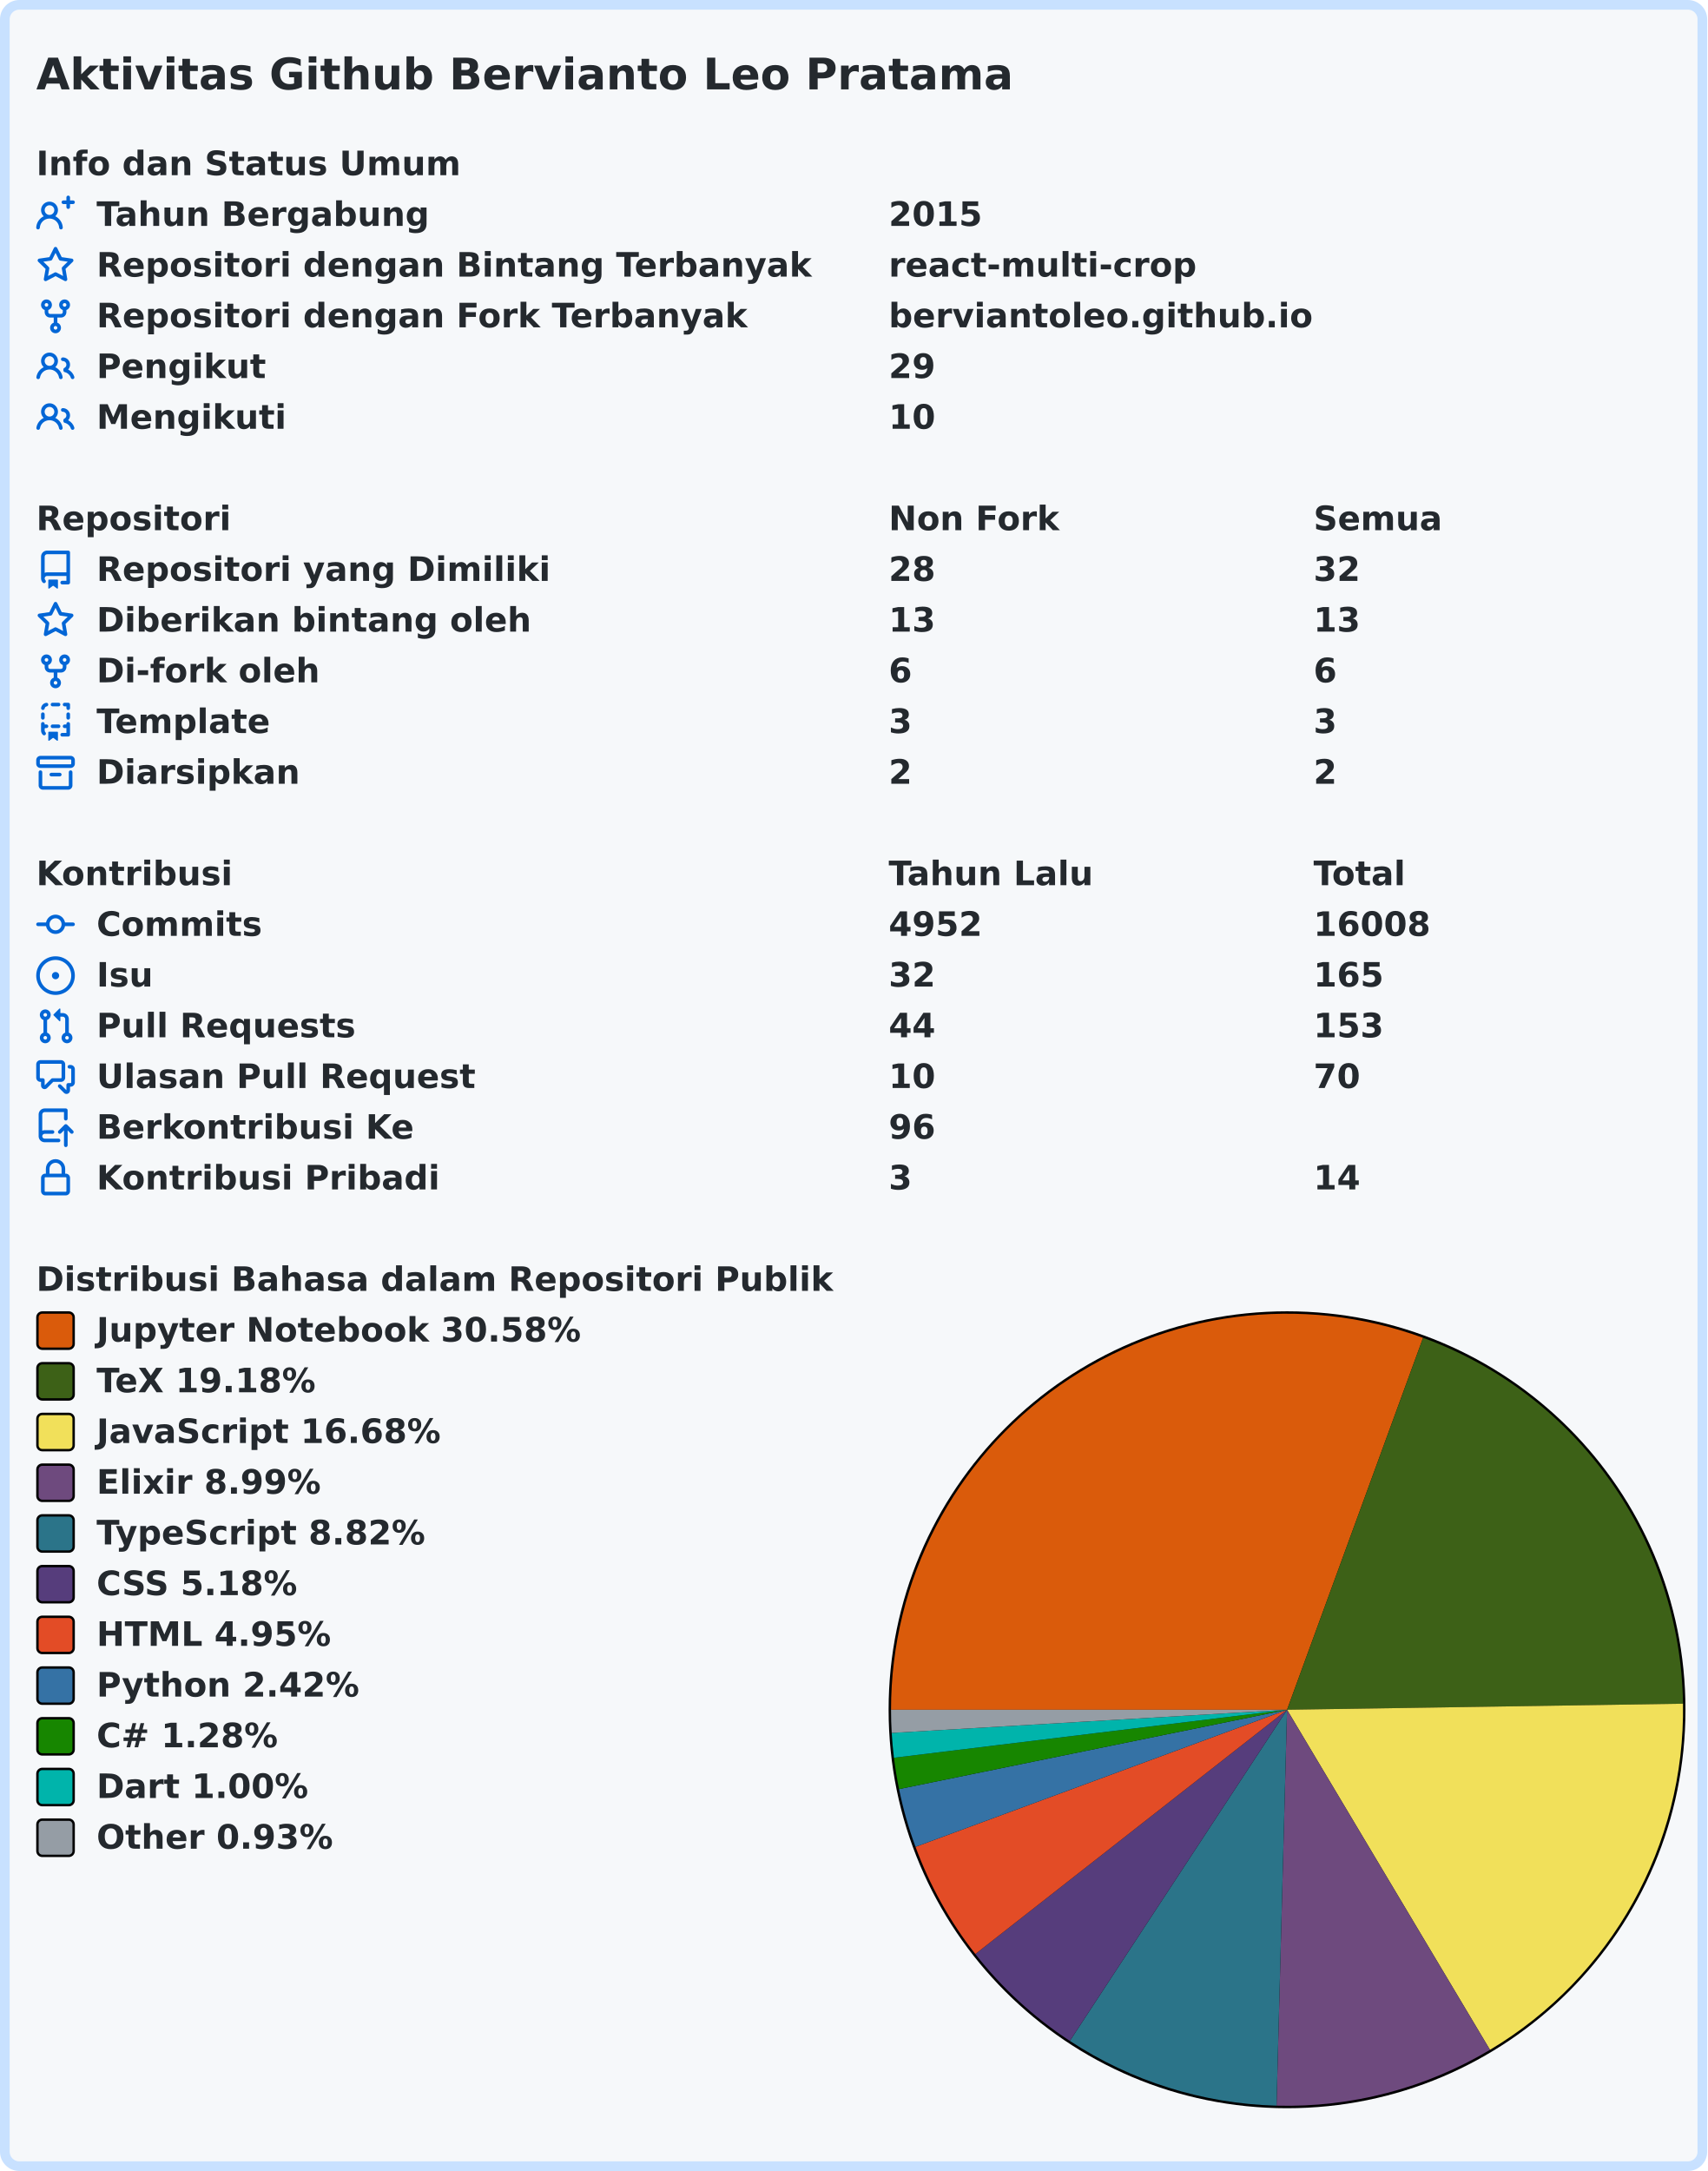
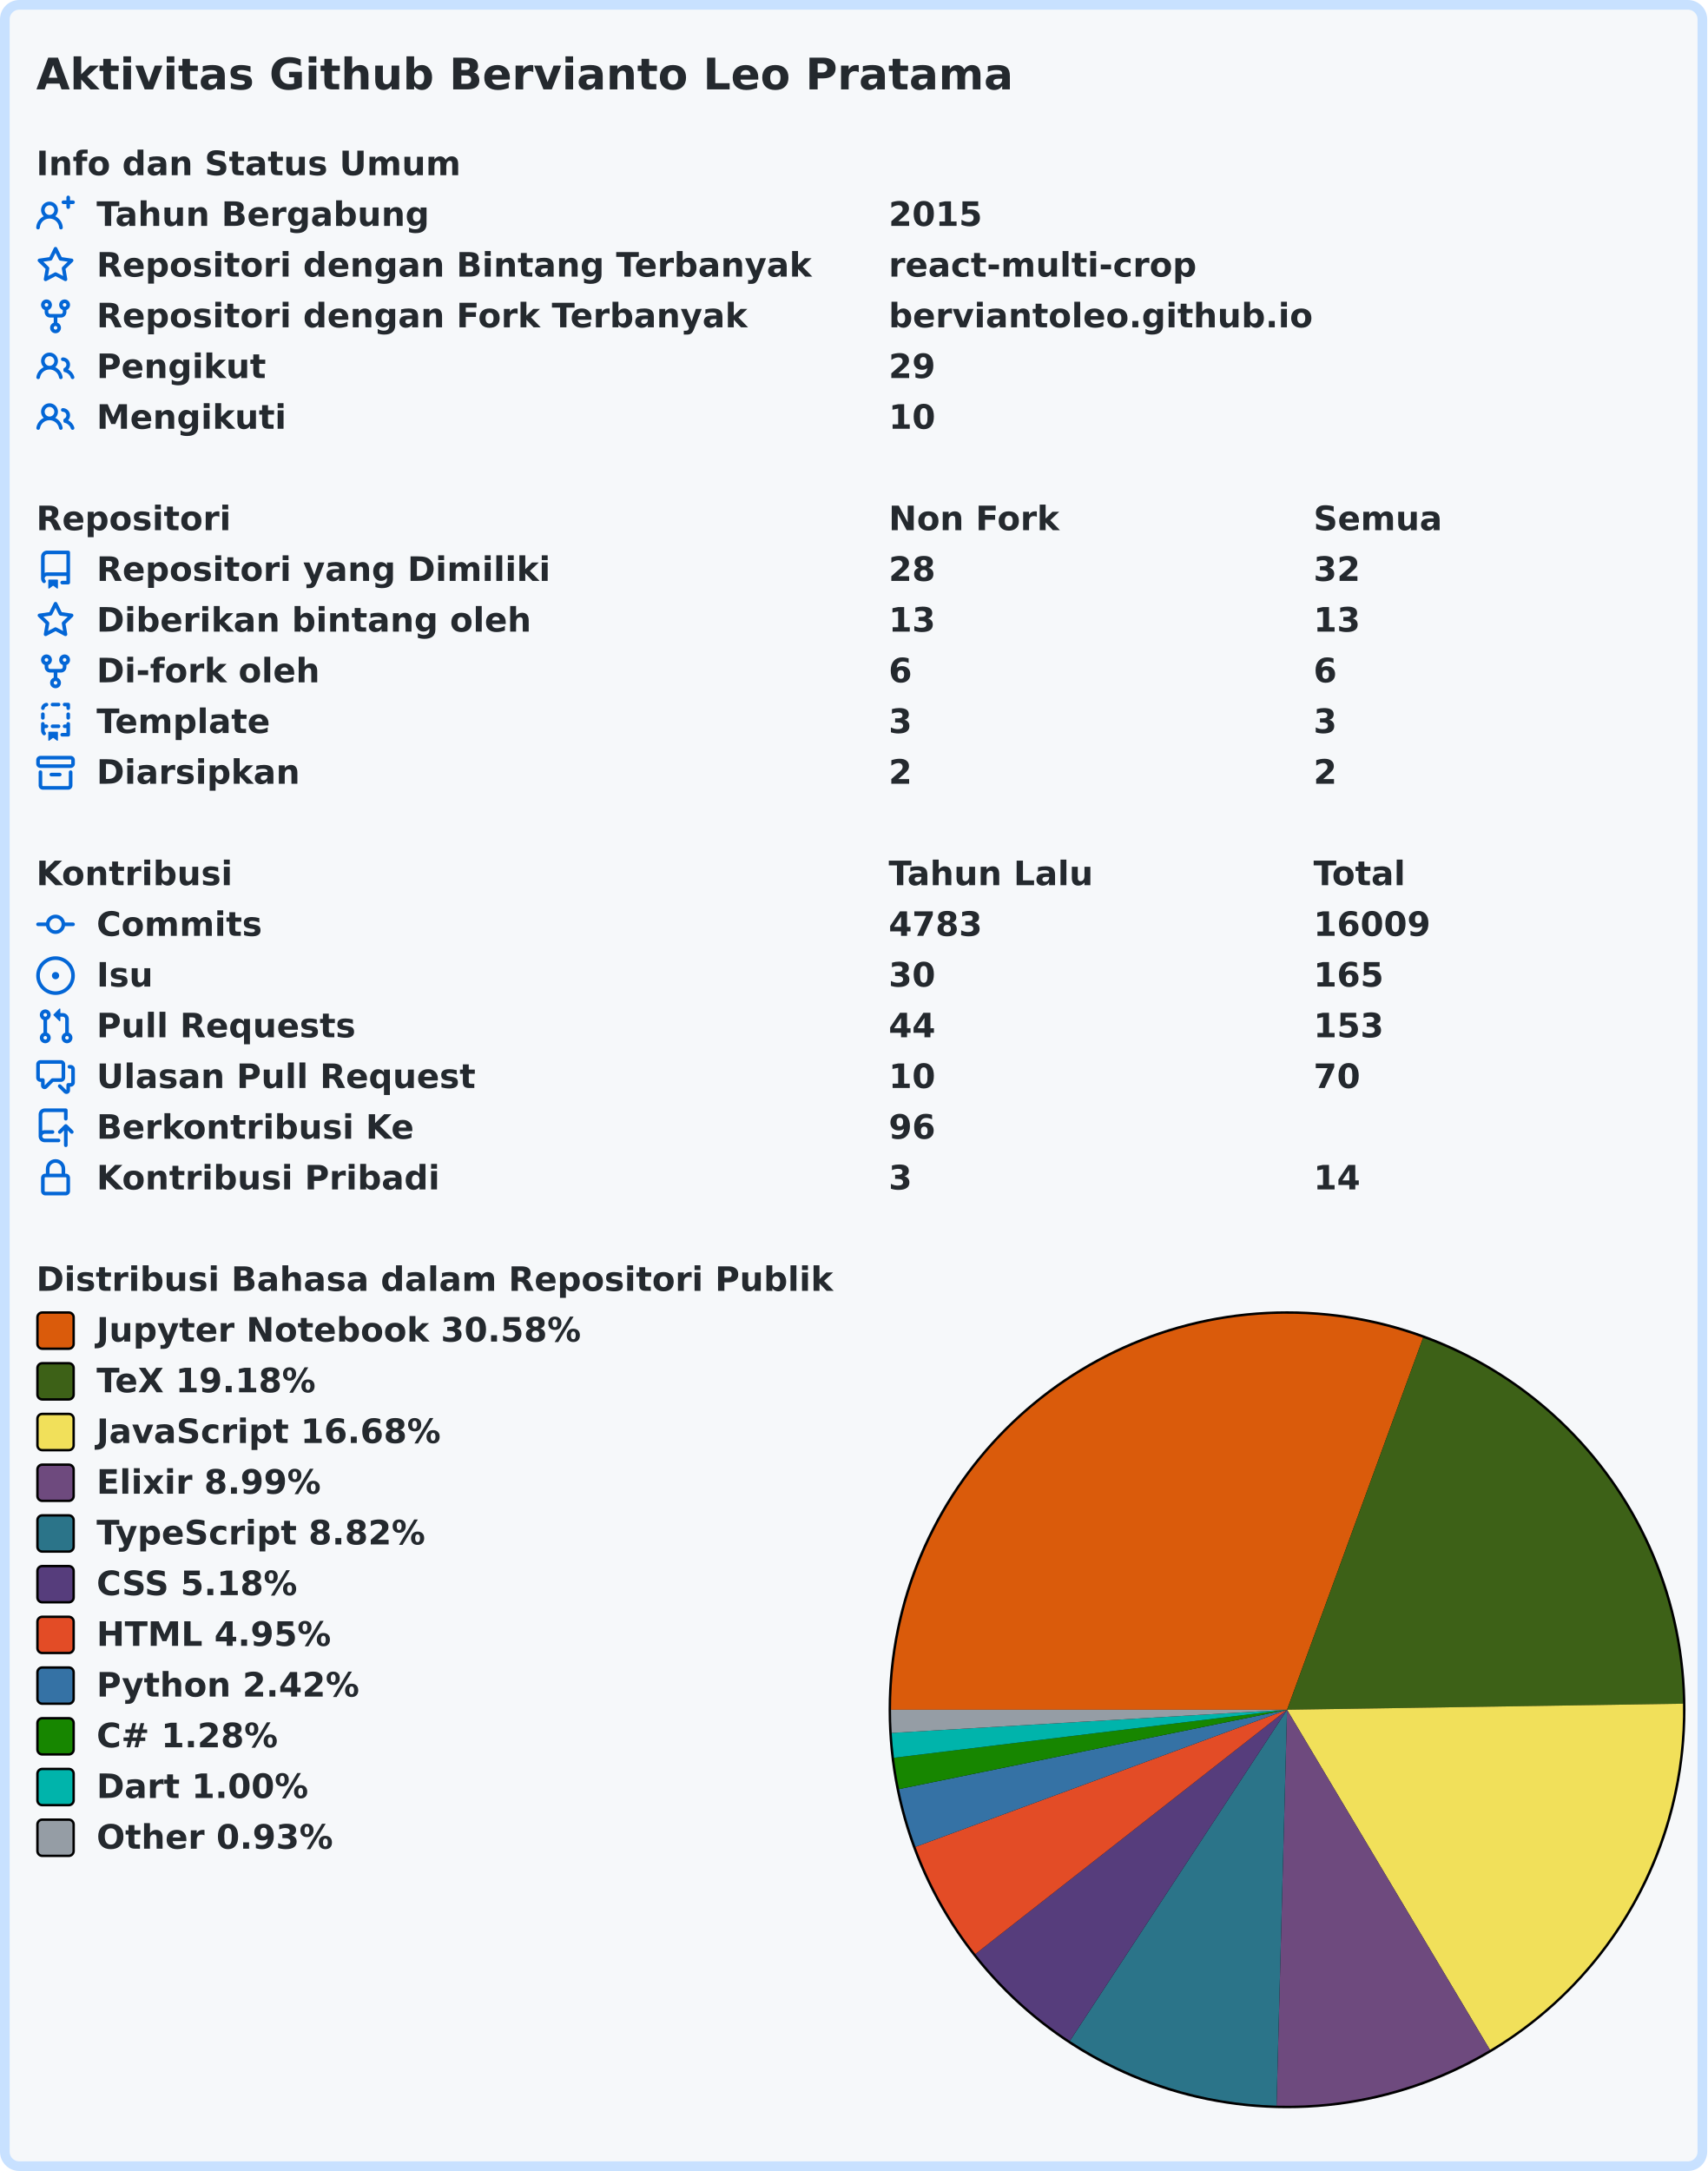
<svg xmlns="http://www.w3.org/2000/svg" width="707" height="899" viewBox="0 0 707 899" lang="id" xml:lang="id">
  <rect x="2" y="2" stroke-width="4" rx="6" width="703" height="895" stroke="#c8e1ff" fill="#f6f8fa" />
  <g font-weight="600" font-size="110pt" font-family="Verdana,Geneva,DejaVu Sans,sans-serif" text-rendering="geometricPrecision">
    <text x="122" y="301" lengthAdjust="spacingAndGlyphs" textLength="3261" transform="scale(0.123)" fill="#24292e">Aktivitas Github Bervianto Leo Pratama</text>
    <g transform="translate(0, 60)" fill="#24292e">
      <g transform="translate(15, 0)">
        <g transform="scale(0.095)">
          <text x="0" y="132" textLength="1852" lengthAdjust="spacingAndGlyphs">Info dan Status Umum</text>
        </g>
      </g>
      <g transform="translate(15, 21)">
        <path fill="#0366d6" fill-rule="evenodd" d="M13.25 0a.75.75 0 01.75.75V2h1.25a.75.75 0 010 1.5H14v1.25a.75.75 0 01-1.5 0V3.5h-1.25a.75.75 0 010-1.5h1.25V.75a.75.75 0 01.75-.75zM5.5 4a2 2 0 100 4 2 2 0 000-4zm2.4 4.548a3.5 3.5 0 10-4.799 0 5.527 5.527 0 00-3.1 4.66.75.75 0 101.498.085A4.01 4.01 0 015.5 9.5a4.01 4.01 0 014.001 3.793.75.75 0 101.498-.086 5.527 5.527 0 00-3.1-4.659z" />
        <g transform="scale(0.095)">
          <text lengthAdjust="spacingAndGlyphs" textLength="1478" x="263" y="132">Tahun Bergabung</text>
          <text lengthAdjust="spacingAndGlyphs" textLength="420" x="3716" y="132">2015</text>
        </g>
      </g>
      <g transform="translate(15, 42)">
        <path fill="#0366d6" fill-rule="evenodd" d="M8 .25a.75.75 0 01.673.418l1.882 3.815 4.21.612a.75.75 0 01.416 1.279l-3.046 2.97.719 4.192a.75.75 0 01-1.088.791L8 12.347l-3.766 1.98a.75.75 0 01-1.088-.79l.72-4.194L.818 6.374a.75.75 0 01.416-1.28l4.21-.611L7.327.668A.75.75 0 018 .25zm0 2.445L6.615 5.5a.75.75 0 01-.564.41l-3.097.45 2.24 2.184a.75.75 0 01.216.664l-.528 3.084 2.769-1.456a.75.75 0 01.698 0l2.77 1.456-.53-3.084a.75.75 0 01.216-.664l2.24-2.183-3.096-.45a.75.75 0 01-.564-.41L8 2.694v.001z" />
        <g transform="scale(0.095)">
          <text lengthAdjust="spacingAndGlyphs" textLength="3126" x="263" y="132">Repositori dengan Bintang Terbanyak</text>
          <text lengthAdjust="spacingAndGlyphs" textLength="1330" x="3716" y="132">react-multi-crop</text>
        </g>
      </g>
      <g transform="translate(15, 63)">
        <path fill="#0366d6" fill-rule="evenodd" d="M5 3.25a.75.75 0 11-1.5 0 .75.75 0 011.5 0zm0 2.122a2.25 2.25 0 10-1.5 0v.878A2.25 2.25 0 005.75 8.5h1.5v2.128a2.251 2.251 0 101.5 0V8.5h1.5a2.25 2.25 0 002.25-2.25v-.878a2.25 2.25 0 10-1.5 0v.878a.75.75 0 01-.75.75h-4.5A.75.75 0 015 6.25v-.878zm3.75 7.378a.75.75 0 11-1.5 0 .75.75 0 011.5 0zm3-8.75a.75.75 0 100-1.5.75.75 0 000 1.5z" />
        <g transform="scale(0.095)">
          <text lengthAdjust="spacingAndGlyphs" textLength="2846" x="263" y="132">Repositori dengan Fork Terbanyak</text>
          <text lengthAdjust="spacingAndGlyphs" textLength="1821" x="3716" y="132">berviantoleo.github.io</text>
        </g>
      </g>
      <g transform="translate(15, 84)">
        <path fill="#0366d6" fill-rule="evenodd" d="M5.5 3.5a2 2 0 100 4 2 2 0 000-4zM2 5.5a3.5 3.5 0 115.898 2.549 5.507 5.507 0 013.034 4.084.75.75 0 11-1.482.235 4.001 4.001 0 00-7.9 0 .75.75 0 01-1.482-.236A5.507 5.507 0 013.102 8.05 3.49 3.49 0 012 5.5zM11 4a.75.75 0 100 1.5 1.5 1.5 0 01.666 2.844.75.75 0 00-.416.672v.352a.75.75 0 00.574.73c1.2.289 2.162 1.2 2.522 2.372a.75.75 0 101.434-.44 5.01 5.01 0 00-2.56-3.012A3 3 0 0011 4z" />
        <g transform="scale(0.095)">
          <text lengthAdjust="spacingAndGlyphs" textLength="723" x="263" y="132">Pengikut</text>
          <text lengthAdjust="spacingAndGlyphs" textLength="210" x="3716" y="132">29</text>
        </g>
      </g>
      <g transform="translate(15, 105)">
        <path fill="#0366d6" fill-rule="evenodd" d="M5.5 3.5a2 2 0 100 4 2 2 0 000-4zM2 5.5a3.5 3.5 0 115.898 2.549 5.507 5.507 0 013.034 4.084.75.75 0 11-1.482.235 4.001 4.001 0 00-7.9 0 .75.75 0 01-1.482-.236A5.507 5.507 0 013.102 8.05 3.49 3.49 0 012 5.5zM11 4a.75.75 0 100 1.5 1.5 1.5 0 01.666 2.844.75.75 0 00-.416.672v.352a.75.75 0 00.574.73c1.2.289 2.162 1.2 2.522 2.372a.75.75 0 101.434-.44 5.01 5.01 0 00-2.56-3.012A3 3 0 0011 4z" />
        <g transform="scale(0.095)">
          <text lengthAdjust="spacingAndGlyphs" textLength="813" x="263" y="132">Mengikuti</text>
          <text lengthAdjust="spacingAndGlyphs" textLength="210" x="3716" y="132">10</text>
        </g>
      </g>
    </g>
    <g transform="translate(0, 207)" fill="#24292e">
      <g transform="translate(15, 0)">
        <g transform="scale(0.095)">
          <text x="0" y="132" textLength="832" lengthAdjust="spacingAndGlyphs">Repositori</text>
          <text x="3716" y="132" textLength="740" lengthAdjust="spacingAndGlyphs">Non Fork</text>
          <text x="5568" y="132" textLength="573" lengthAdjust="spacingAndGlyphs">Semua</text>
        </g>
      </g>
      <g transform="translate(15, 21)">
        <path fill="#0366d6" fill-rule="evenodd" d="M2 2.5A2.5 2.5 0 014.5 0h8.75a.75.75 0 01.75.75v12.5a.75.75 0 01-.75.75h-2.5a.75.75 0 110-1.5h1.75v-2h-8a1 1 0 00-.714 1.7.75.75 0 01-1.072 1.05A2.495 2.495 0 012 11.5v-9zm10.5-1V9h-8c-.356 0-.694.074-1 .208V2.5a1 1 0 011-1h8zM5 12.25v3.25a.25.25 0 00.4.2l1.45-1.087a.25.25 0 01.3 0L8.6 15.7a.25.25 0 00.4-.2v-3.25a.25.25 0 00-.25-.25h-3.5a.25.25 0 00-.25.25z" />
        <g transform="scale(0.095)">
          <text lengthAdjust="spacingAndGlyphs" textLength="1962" x="263" y="132">Repositori yang Dimiliki</text>
          <text lengthAdjust="spacingAndGlyphs" textLength="210" x="3716" y="132">28</text>
          <text lengthAdjust="spacingAndGlyphs" textLength="210" x="5568" y="132">32</text>
        </g>
      </g>
      <g transform="translate(15, 42)">
        <path fill="#0366d6" fill-rule="evenodd" d="M8 .25a.75.75 0 01.673.418l1.882 3.815 4.21.612a.75.75 0 01.416 1.279l-3.046 2.97.719 4.192a.75.75 0 01-1.088.791L8 12.347l-3.766 1.98a.75.75 0 01-1.088-.79l.72-4.194L.818 6.374a.75.75 0 01.416-1.28l4.21-.611L7.327.668A.75.75 0 018 .25zm0 2.445L6.615 5.5a.75.75 0 01-.564.41l-3.097.45 2.24 2.184a.75.75 0 01.216.664l-.528 3.084 2.769-1.456a.75.75 0 01.698 0l2.77 1.456-.53-3.084a.75.75 0 01.216-.664l2.24-2.183-3.096-.45a.75.75 0 01-.564-.41L8 2.694v.001z" />
        <g transform="scale(0.095)">
          <text lengthAdjust="spacingAndGlyphs" textLength="1887" x="263" y="132">Diberikan bintang oleh</text>
          <text lengthAdjust="spacingAndGlyphs" textLength="210" x="3716" y="132">13</text>
          <text lengthAdjust="spacingAndGlyphs" textLength="210" x="5568" y="132">13</text>
        </g>
      </g>
      <g transform="translate(15, 63)">
        <path fill="#0366d6" fill-rule="evenodd" d="M5 3.25a.75.75 0 11-1.5 0 .75.75 0 011.5 0zm0 2.122a2.25 2.25 0 10-1.5 0v.878A2.25 2.25 0 005.75 8.5h1.5v2.128a2.251 2.251 0 101.5 0V8.5h1.5a2.25 2.25 0 002.25-2.25v-.878a2.25 2.25 0 10-1.5 0v.878a.75.75 0 01-.75.75h-4.5A.75.75 0 015 6.25v-.878zm3.75 7.378a.75.75 0 11-1.5 0 .75.75 0 011.5 0zm3-8.75a.75.75 0 100-1.5.75.75 0 000 1.5z" />
        <g transform="scale(0.095)">
          <text lengthAdjust="spacingAndGlyphs" textLength="963" x="263" y="132">Di-fork oleh</text>
          <text lengthAdjust="spacingAndGlyphs" textLength="105" x="3716" y="132">6</text>
          <text lengthAdjust="spacingAndGlyphs" textLength="105" x="5568" y="132">6</text>
        </g>
      </g>
      <g transform="translate(15, 84)">
        <path fill="#0366d6" fill-rule="evenodd" d="M6 .75A.75.75 0 016.75 0h2.5a.75.75 0 010 1.5h-2.5A.75.75 0 016 .75zm5 0a.75.75 0 01.75-.75h1.5a.75.75 0 01.75.75v1.5a.75.75 0 01-1.5 0V1.5h-.75A.75.75 0 0111 .75zM4.992.662a.75.75 0 01-.636.848c-.436.063-.783.41-.846.846a.75.75 0 01-1.485-.212A2.501 2.501 0 014.144.025a.75.75 0 01.848.637zM2.75 4a.75.75 0 01.75.75v1.5a.75.75 0 01-1.5 0v-1.5A.75.75 0 012.75 4zm10.5 0a.75.75 0 01.75.75v1.5a.75.75 0 01-1.5 0v-1.5a.75.75 0 01.75-.75zM2.75 8a.75.75 0 01.75.75v.268A1.72 1.72 0 013.75 9h.5a.75.75 0 010 1.5h-.5a.25.25 0 00-.25.25v.75c0 .28.114.532.3.714a.75.75 0 01-1.05 1.072A2.495 2.495 0 012 11.5V8.75A.75.75 0 012.75 8zm10.5 0a.75.75 0 01.75.75v4.5a.75.75 0 01-.75.75h-2.5a.75.75 0 010-1.5h1.75v-2h-.75a.75.75 0 010-1.5h.75v-.25a.75.75 0 01.75-.75zM6 9.75A.75.75 0 016.75 9h2.5a.75.75 0 010 1.5h-2.5A.75.75 0 016 9.75zm-1 2.5v3.25a.25.25 0 00.4.2l1.45-1.087a.25.25 0 01.3 0L8.6 15.7a.25.25 0 00.4-.2v-3.25a.25.25 0 00-.25-.25h-3.5a.25.25 0 00-.25.25z" />
        <g transform="scale(0.095)">
          <text lengthAdjust="spacingAndGlyphs" textLength="783" x="263" y="132">Template</text>
          <text lengthAdjust="spacingAndGlyphs" textLength="105" x="3716" y="132">3</text>
          <text lengthAdjust="spacingAndGlyphs" textLength="105" x="5568" y="132">3</text>
        </g>
      </g>
      <g transform="translate(15, 105)">
        <path fill="#0366d6" fill-rule="evenodd" d="M1.75 2.5a.25.25 0 00-.25.25v1.5c0 .138.112.25.25.25h12.5a.25.25 0 00.25-.25v-1.5a.25.25 0 00-.25-.25H1.75zM0 2.75C0 1.784.784 1 1.75 1h12.5c.966 0 1.75.784 1.75 1.75v1.5A1.75 1.75 0 0114.25 6H1.75A1.75 1.75 0 010 4.25v-1.5zM1.75 7a.75.75 0 01.75.75v5.5c0 .138.112.25.25.25h10.5a.25.25 0 00.25-.25v-5.5a.75.75 0 111.5 0v5.5A1.75 1.75 0 0113.25 15H2.75A1.75 1.75 0 011 13.25v-5.5A.75.75 0 011.75 7zm4.5 1a.75.75 0 000 1.5h3.5a.75.75 0 100-1.5h-3.5z" />
        <g transform="scale(0.095)">
          <text lengthAdjust="spacingAndGlyphs" textLength="880" x="263" y="132">Diarsipkan</text>
          <text lengthAdjust="spacingAndGlyphs" textLength="105" x="3716" y="132">2</text>
          <text lengthAdjust="spacingAndGlyphs" textLength="105" x="5568" y="132">2</text>
        </g>
      </g>
    </g>
    <g transform="translate(0, 354)" fill="#24292e">
      <g transform="translate(15, 0)">
        <g transform="scale(0.095)">
          <text x="0" y="132" textLength="834" lengthAdjust="spacingAndGlyphs">Kontribusi</text>
          <text x="3716" y="132" textLength="914" lengthAdjust="spacingAndGlyphs">Tahun Lalu</text>
          <text x="5568" y="132" textLength="414" lengthAdjust="spacingAndGlyphs">Total</text>
        </g>
      </g>
      <g transform="translate(15, 21)">
        <path fill="#0366d6" fill-rule="evenodd" d="M10.5 7.75a2.5 2.5 0 11-5 0 2.5 2.5 0 015 0zm1.43.75a4.002 4.002 0 01-7.86 0H.75a.75.75 0 110-1.5h3.32a4.001 4.001 0 017.86 0h3.32a.75.75 0 110 1.5h-3.32z" />
        <g transform="scale(0.095)">
          <text lengthAdjust="spacingAndGlyphs" textLength="734" x="263" y="132">Commits</text>
-           <text lengthAdjust="spacingAndGlyphs" textLength="420" x="3716" y="132">4952</text>
-           <text lengthAdjust="spacingAndGlyphs" textLength="525" x="5568" y="132">16008</text>
+           <text lengthAdjust="spacingAndGlyphs" textLength="420" x="3716" y="132">4783</text>
+           <text lengthAdjust="spacingAndGlyphs" textLength="525" x="5568" y="132">16009</text>
        </g>
      </g>
      <g transform="translate(15, 42)">
        <path fill="#0366d6" d="M8 9.5a1.5 1.5 0 100-3 1.5 1.5 0 000 3z" />
        <path fill="#0366d6" fill-rule="evenodd" d="M8 0a8 8 0 100 16A8 8 0 008 0zM1.5 8a6.5 6.5 0 1113 0 6.5 6.5 0 01-13 0z" />
        <g transform="scale(0.095)">
          <text lengthAdjust="spacingAndGlyphs" textLength="238" x="263" y="132">Isu</text>
-           <text lengthAdjust="spacingAndGlyphs" textLength="210" x="3716" y="132">32</text>
+           <text lengthAdjust="spacingAndGlyphs" textLength="210" x="3716" y="132">30</text>
          <text lengthAdjust="spacingAndGlyphs" textLength="315" x="5568" y="132">165</text>
        </g>
      </g>
      <g transform="translate(15, 63)">
        <path fill="#0366d6" fill-rule="evenodd" d="M7.177 3.073L9.573.677A.25.25 0 0110 .854v4.792a.25.25 0 01-.427.177L7.177 3.427a.25.25 0 010-.354zM3.75 2.5a.75.75 0 100 1.5.75.75 0 000-1.5zm-2.25.75a2.25 2.25 0 113 2.122v5.256a2.251 2.251 0 11-1.5 0V5.372A2.25 2.25 0 011.5 3.25zM11 2.5h-1V4h1a1 1 0 011 1v5.628a2.251 2.251 0 101.5 0V5A2.5 2.5 0 0011 2.5zm1 10.25a.75.75 0 111.5 0 .75.75 0 01-1.5 0zM3.75 12a.75.75 0 100 1.5.75.75 0 000-1.5z" />
        <g transform="scale(0.095)">
          <text lengthAdjust="spacingAndGlyphs" textLength="1113" x="263" y="132">Pull Requests</text>
          <text lengthAdjust="spacingAndGlyphs" textLength="210" x="3716" y="132">44</text>
          <text lengthAdjust="spacingAndGlyphs" textLength="315" x="5568" y="132">153</text>
        </g>
      </g>
      <g transform="translate(15, 84)">
        <path fill="#0366d6" fill-rule="evenodd" d="M1.5 2.75a.25.25 0 01.25-.25h8.5a.25.25 0 01.25.25v5.5a.25.25 0 01-.25.25h-3.5a.75.75 0 00-.53.22L3.5 11.44V9.25a.75.75 0 00-.75-.75h-1a.25.25 0 01-.25-.25v-5.5zM1.75 1A1.75 1.75 0 000 2.75v5.5C0 9.216.784 10 1.75 10H2v1.543a1.457 1.457 0 002.487 1.03L7.061 10h3.189A1.75 1.75 0 0012 8.25v-5.5A1.75 1.75 0 0010.25 1h-8.5zM14.5 4.75a.25.25 0 00-.25-.25h-.5a.75.75 0 110-1.5h.5c.966 0 1.75.784 1.75 1.75v5.5A1.75 1.75 0 0114.25 12H14v1.543a1.457 1.457 0 01-2.487 1.03L9.22 12.28a.75.75 0 111.06-1.06l2.22 2.22v-2.19a.75.75 0 01.75-.75h1a.25.25 0 00.25-.25v-5.5z" />
        <g transform="scale(0.095)">
          <text lengthAdjust="spacingAndGlyphs" textLength="1640" x="263" y="132">Ulasan Pull Request</text>
          <text lengthAdjust="spacingAndGlyphs" textLength="210" x="3716" y="132">10</text>
          <text lengthAdjust="spacingAndGlyphs" textLength="210" x="5568" y="132">70</text>
        </g>
      </g>
      <g transform="translate(15, 105)">
        <path fill="#0366d6" fill-rule="evenodd" d="M1 2.5A2.5 2.5 0 013.5 0h8.75a.75.75 0 01.75.75v3.5a.75.75 0 01-1.5 0V1.5h-8a1 1 0 00-1 1v6.708A2.492 2.492 0 013.5 9h3.25a.75.75 0 010 1.5H3.5a1 1 0 100 2h5.75a.75.75 0 010 1.5H3.5A2.5 2.5 0 011 11.5v-9zm13.23 7.79a.75.75 0 001.06-1.06l-2.505-2.505a.75.75 0 00-1.06 0L9.22 9.229a.75.75 0 001.06 1.061l1.225-1.224v6.184a.75.75 0 001.5 0V9.066l1.224 1.224z" />
        <g transform="scale(0.095)">
          <text lengthAdjust="spacingAndGlyphs" textLength="1366" x="263" y="132">Berkontribusi Ke</text>
          <text lengthAdjust="spacingAndGlyphs" textLength="210" x="3716" y="132">96</text>
        </g>
      </g>
      <g transform="translate(15, 126)">
        <path fill="#0366d6" fill-rule="evenodd" d="M4 4v2h-.25A1.75 1.75 0 002 7.75v5.5c0 .966.784 1.75 1.75 1.75h8.5A1.75 1.75 0 0014 13.25v-5.5A1.75 1.75 0 0012.25 6H12V4a4 4 0 10-8 0zm6.5 2V4a2.5 2.5 0 00-5 0v2h5zM12 7.5h.25a.25.25 0 01.25.25v5.5a.25.25 0 01-.25.25h-8.5a.25.25 0 01-.25-.25v-5.5a.25.25 0 01.25-.25H12z" />
        <g transform="scale(0.095)">
          <text lengthAdjust="spacingAndGlyphs" textLength="1456" x="263" y="132">Kontribusi Pribadi</text>
          <text lengthAdjust="spacingAndGlyphs" textLength="105" x="3716" y="132">3</text>
          <text lengthAdjust="spacingAndGlyphs" textLength="210" x="5568" y="132">14</text>
        </g>
      </g>
    </g>
    <g transform="translate(0, 522)" fill="#24292e">
      <g transform="translate(15, 0)">
        <g transform="scale(0.095)">
          <text x="0" y="132" textLength="3438" lengthAdjust="spacingAndGlyphs">Distribusi Bahasa dalam Repositori Publik</text>
        </g>
      </g>
      <g transform="translate(368, 21)">
        <circle cx="165" cy="165" r="165" fill="#000000" />
      </g>
      <g transform="translate(369, 22)">
        <path fill-rule="evenodd" fill="#DA5B0B" d="M 0.0,164 A 164 164 0 0 1 220.335 9.979 L 164,164 Z" />
        <path fill-rule="evenodd" fill="#3D6117" d="M 220.335,9.979 A 164 164 0 0 1 327.981 161.491 L 164,164 Z" />
        <path fill-rule="evenodd" fill="#f1e05a" d="M 327.981,161.491 A 164 164 0 0 1 248.049 304.826 L 164,164 Z" />
        <path fill-rule="evenodd" fill="#6e4a7e" d="M 248.049,304.826 A 164 164 0 0 1 159.643 327.942 L 164,164 Z" />
        <path fill-rule="evenodd" fill="#2b7489" d="M 159.643,327.942 A 164 164 0 0 1 74.046 301.129 L 164,164 Z" />
        <path fill-rule="evenodd" fill="#563d7c" d="M 74.046,301.129 A 164 164 0 0 1 34.907 265.149 L 164,164 Z" />
        <path fill-rule="evenodd" fill="#e34c26" d="M 34.907,265.149 A 164 164 0 0 1 10.137 220.764 L 164,164 Z" />
        <path fill-rule="evenodd" fill="#3572A5" d="M 10.137,220.764 A 164 164 0 0 1 3.324 196.85 L 164,164 Z" />
        <path fill-rule="evenodd" fill="#178600" d="M 3.324,196.85 A 164 164 0 0 1 1.209 183.877 L 164,164 Z" />
        <path fill-rule="evenodd" fill="#00B4AB" d="M 1.209,183.877 A 164 164 0 0 1 0.281 173.589 L 164,164 Z" />
        <path fill-rule="evenodd" fill="#959da5" d="M 0.281,173.589 A 164 164 0 0 1 0.0 164 L 164,164 Z" />
      </g>
      <g transform="translate(15, 21)">
        <rect x="0.5" y="0.5" rx="2" width="15" height="15" fill="#DA5B0B" stroke-width="1" stroke="#000000" />
        <text transform="scale(0.095)" x="263" y="132" textLength="2126" lengthAdjust="spacingAndGlyphs">Jupyter Notebook 30.58%</text>
      </g>
      <g transform="translate(15, 42)">
        <rect x="0.5" y="0.5" rx="2" width="15" height="15" fill="#3D6117" stroke-width="1" stroke="#000000" />
        <text transform="scale(0.095)" x="263" y="132" textLength="999" lengthAdjust="spacingAndGlyphs">TeX 19.18%</text>
      </g>
      <g transform="translate(15, 63)">
        <rect x="0.5" y="0.5" rx="2" width="15" height="15" fill="#f1e05a" stroke-width="1" stroke="#000000" />
        <text transform="scale(0.095)" x="263" y="132" textLength="1516" lengthAdjust="spacingAndGlyphs">JavaScript 16.68%</text>
      </g>
      <g transform="translate(15, 84)">
        <rect x="0.5" y="0.5" rx="2" width="15" height="15" fill="#6e4a7e" stroke-width="1" stroke="#000000" />
        <text transform="scale(0.095)" x="263" y="132" textLength="987" lengthAdjust="spacingAndGlyphs">Elixir 8.99%</text>
      </g>
      <g transform="translate(15, 105)">
        <rect x="0.5" y="0.5" rx="2" width="15" height="15" fill="#2b7489" stroke-width="1" stroke="#000000" />
        <text transform="scale(0.095)" x="263" y="132" textLength="1462" lengthAdjust="spacingAndGlyphs">TypeScript 8.82%</text>
      </g>
      <g transform="translate(15, 126)">
        <rect x="0.5" y="0.5" rx="2" width="15" height="15" fill="#563d7c" stroke-width="1" stroke="#000000" />
        <text transform="scale(0.095)" x="263" y="132" textLength="903" lengthAdjust="spacingAndGlyphs">CSS 5.18%</text>
      </g>
      <g transform="translate(15, 147)">
        <rect x="0.5" y="0.5" rx="2" width="15" height="15" fill="#e34c26" stroke-width="1" stroke="#000000" />
        <text transform="scale(0.095)" x="263" y="132" textLength="1036" lengthAdjust="spacingAndGlyphs">HTML 4.95%</text>
      </g>
      <g transform="translate(15, 168)">
        <rect x="0.5" y="0.5" rx="2" width="15" height="15" fill="#3572A5" stroke-width="1" stroke="#000000" />
        <text transform="scale(0.095)" x="263" y="132" textLength="1149" lengthAdjust="spacingAndGlyphs">Python 2.42%</text>
      </g>
      <g transform="translate(15, 189)">
        <rect x="0.5" y="0.5" rx="2" width="15" height="15" fill="#178600" stroke-width="1" stroke="#000000" />
        <text transform="scale(0.095)" x="263" y="132" textLength="831" lengthAdjust="spacingAndGlyphs">C# 1.28%</text>
      </g>
      <g transform="translate(15, 210)">
        <rect x="0.5" y="0.5" rx="2" width="15" height="15" fill="#00B4AB" stroke-width="1" stroke="#000000" />
        <text transform="scale(0.095)" x="263" y="132" textLength="938" lengthAdjust="spacingAndGlyphs">Dart 1.00%</text>
      </g>
      <g transform="translate(15, 231)">
        <rect x="0.5" y="0.5" rx="2" width="15" height="15" fill="#959da5" stroke-width="1" stroke="#000000" />
        <text transform="scale(0.095)" x="263" y="132" textLength="1047" lengthAdjust="spacingAndGlyphs">Other 0.93%</text>
      </g>
    </g>
  </g>
</svg>
